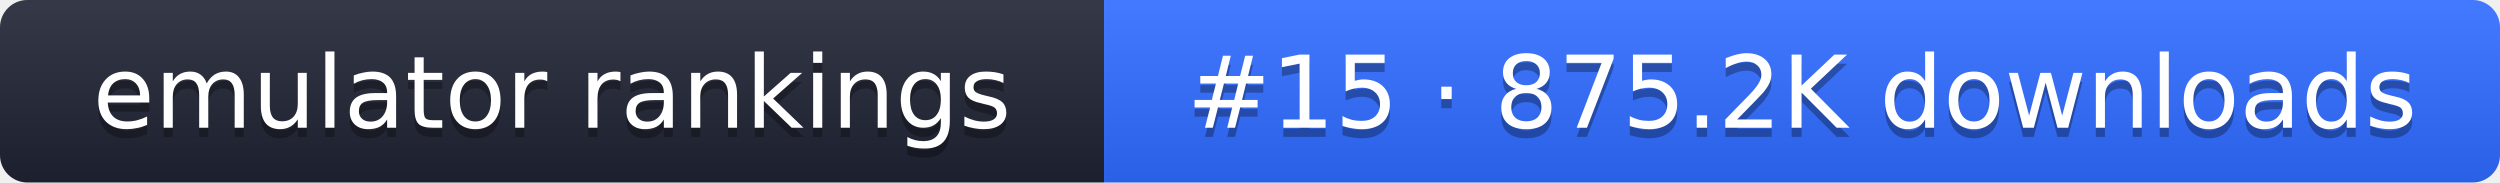
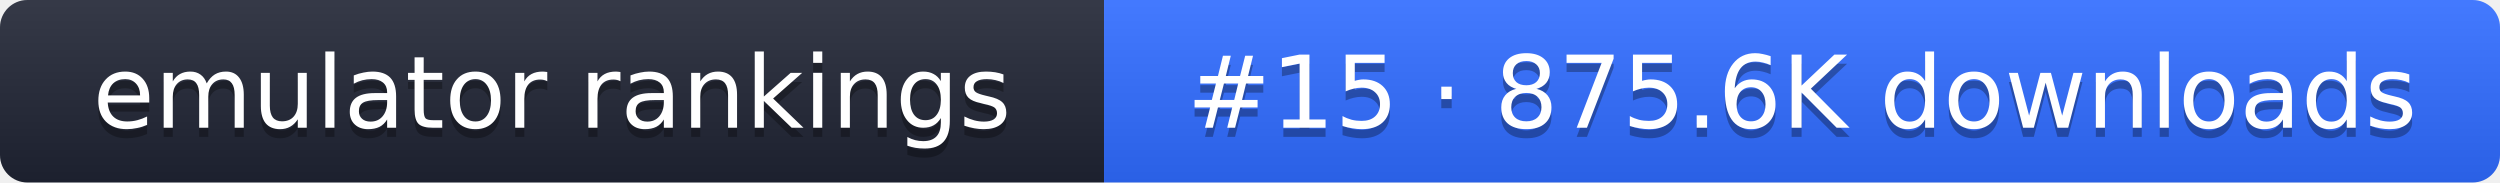
- <svg xmlns="http://www.w3.org/2000/svg" width="274" height="20" role="img" aria-label="emulator rankings: #15 · 875.2K downloads">
+ <svg xmlns="http://www.w3.org/2000/svg" width="274" height="20" role="img" aria-label="emulator rankings: #15 · 875.6K downloads">
  <linearGradient id="g" x2="0" y2="100%">
    <stop offset="0" stop-color="#fff" stop-opacity=".1" />
    <stop offset="1" stop-opacity=".1" />
  </linearGradient>
  <clipPath id="r">
    <rect width="274" height="20" rx="3" fill="#fff" />
  </clipPath>
  <g clip-path="url(#r)">
    <rect width="121" height="20" fill="#1f2433" />
    <rect x="121" width="153" height="20" fill="#2f6bff" />
    <rect width="274" height="20" fill="url(#g)" />
  </g>
  <g fill="#fff" text-anchor="middle" font-family="Verdana,DejaVu Sans,sans-serif" font-size="11">
    <text x="60.5" y="15" fill="#010101" fill-opacity=".3">emulator rankings</text>
    <text x="60.5" y="14">emulator rankings</text>
-     <text x="197.5" y="15" fill="#010101" fill-opacity=".3">#15 · 875.2K downloads</text>
-     <text x="197.5" y="14">#15 · 875.2K downloads</text>
+     <text x="197.5" y="15" fill="#010101" fill-opacity=".3">#15 · 875.6K downloads</text>
+     <text x="197.5" y="14">#15 · 875.6K downloads</text>
  </g>
</svg>
